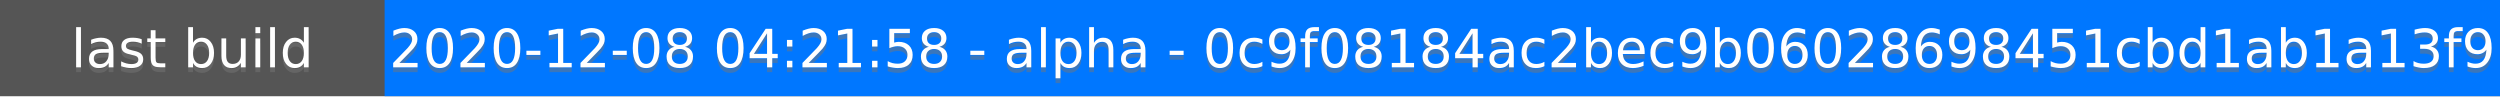
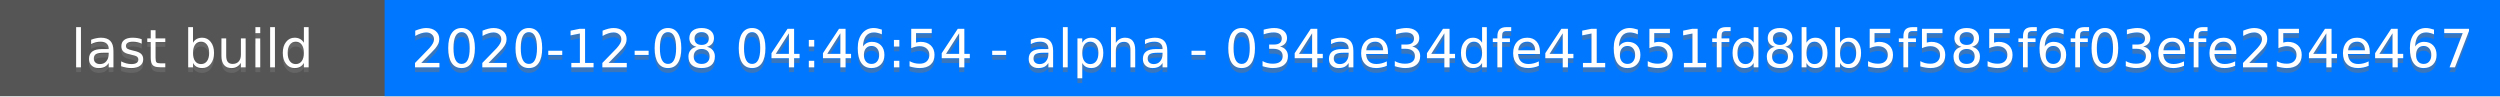
<svg xmlns="http://www.w3.org/2000/svg" height="20" width="520">
  <rect fill="#555" height="20" width="520" />
  <rect fill="#07f" height="20" width="440" x="80" />
  <g fill="#fff" font-family="DejaVu Sans,Verdana,Geneva,sans-serif" font-size="11" text-anchor="middle">
    <text fill-opacity=".5" fill="#777" x="40" y="15">last build</text>
    <text x="40" y="14">last build</text>
-     <text fill-opacity=".5" fill="#777" x="300" y="15">2020-12-08 04:21:58 - alpha - 0c9f08184ac2bec9b06028698451cbd1ab1a13f9</text>
-     <text x="300" y="14">2020-12-08 04:21:58 - alpha - 0c9f08184ac2bec9b06028698451cbd1ab1a13f9</text>
+     <text fill-opacity=".5" fill="#777" x="300" y="15">2020-12-08 04:46:54 - alpha - 034ae34dfe41651fd8bb5f585f6f03efe254e467</text>
+     <text x="300" y="14">2020-12-08 04:46:54 - alpha - 034ae34dfe41651fd8bb5f585f6f03efe254e467</text>
  </g>
</svg>
